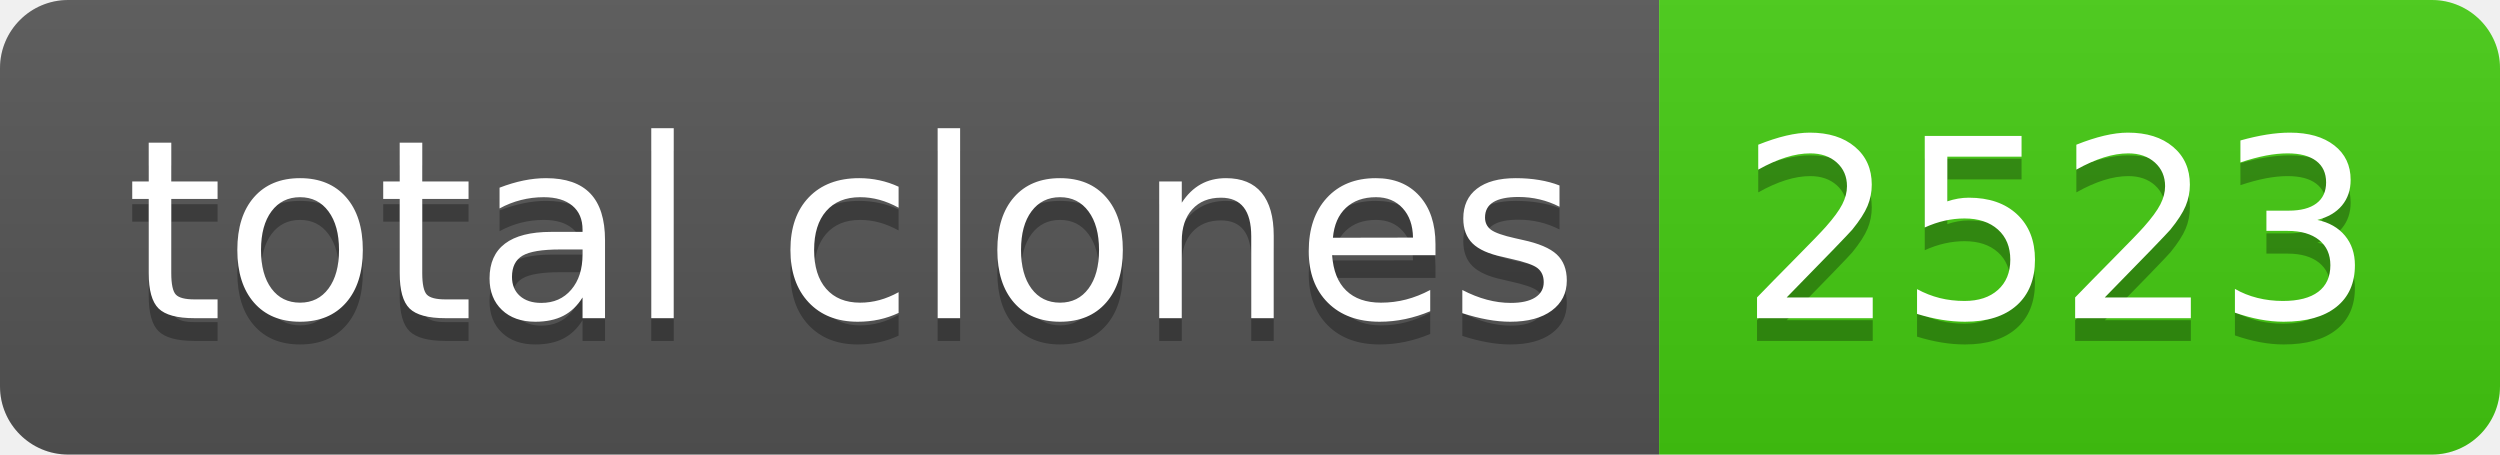
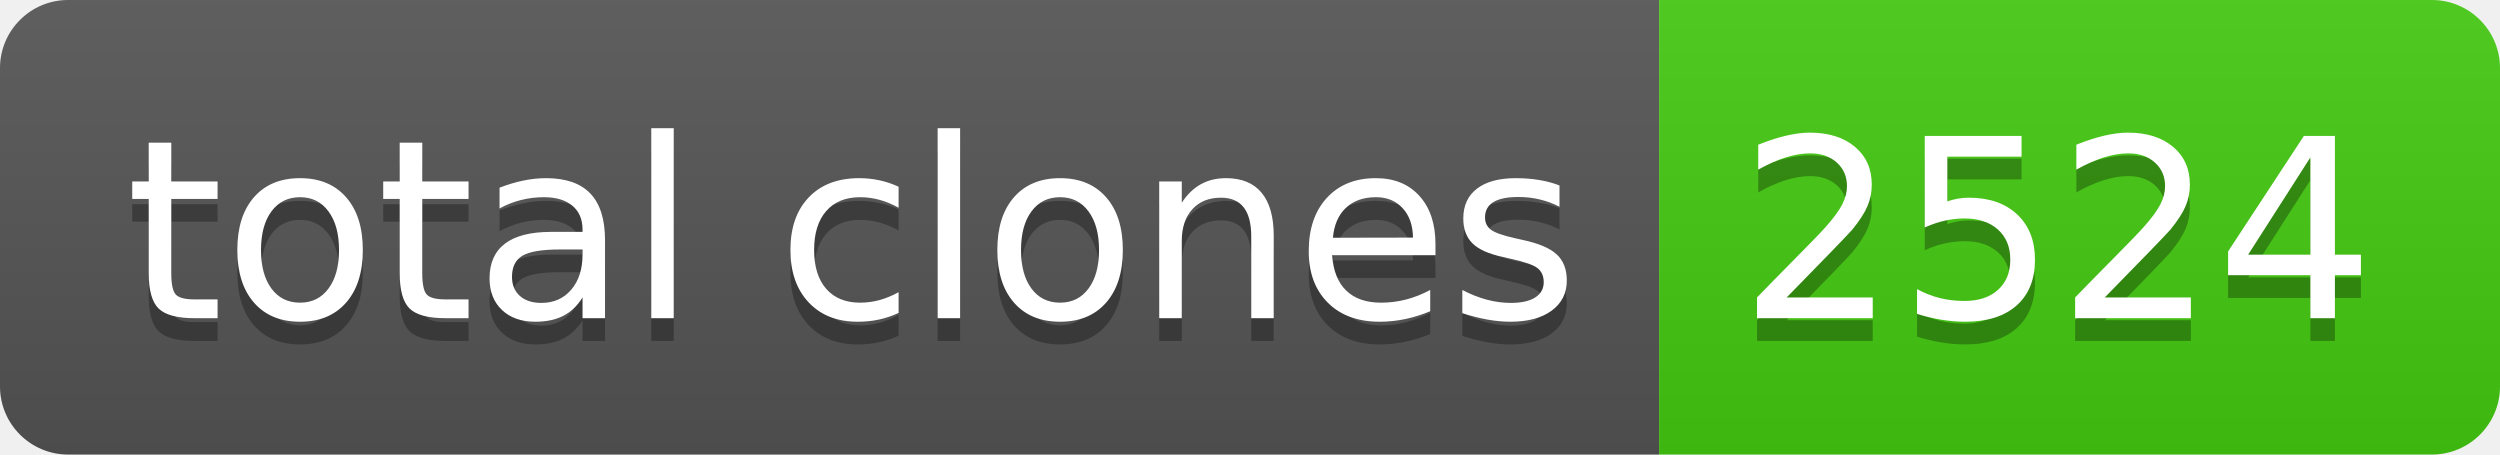
- <svg xmlns="http://www.w3.org/2000/svg" width="110" height="20" role="img" aria-label="total clones: 2523">
+ <svg xmlns="http://www.w3.org/2000/svg" width="110" height="20" role="img" aria-label="total clones: 2524">
  <linearGradient id="s" x2="0" y2="100%">
    <stop offset="0" stop-color="#bbb" stop-opacity=".1" />
    <stop offset="1" stop-opacity=".1" />
  </linearGradient>
  <clipPath id="r">
    <rect width="110" height="20" rx="3" fill="#fff" />
  </clipPath>
  <g clip-path="url(#r)">
    <rect width="73" height="20" fill="#555" />
    <rect x="73" width="37" height="20" fill="#4c1" />
    <rect width="110" height="20" fill="url(#s)" />
  </g>
  <g fill="#fff" text-anchor="middle" font-family="Verdana,Geneva,DejaVu Sans,sans-serif" text-rendering="geometricPrecision" font-size="110">
    <text aria-hidden="true" x="375" y="150" fill="#010101" fill-opacity=".3" transform="scale(.1)" textLength="630">total clones</text>
    <text x="375" y="140" transform="scale(.1)" fill="#fff" textLength="630">total clones</text>
-     <text aria-hidden="true" x="905" y="150" fill="#010101" fill-opacity=".3" transform="scale(.1)" textLength="270">2523</text>
-     <text x="905" y="140" transform="scale(.1)" fill="#fff" textLength="270">2523</text>
+     <text aria-hidden="true" x="905" y="150" fill="#010101" fill-opacity=".3" transform="scale(.1)" textLength="270">2524</text>
+     <text x="905" y="140" transform="scale(.1)" fill="#fff" textLength="270">2524</text>
  </g>
</svg>
